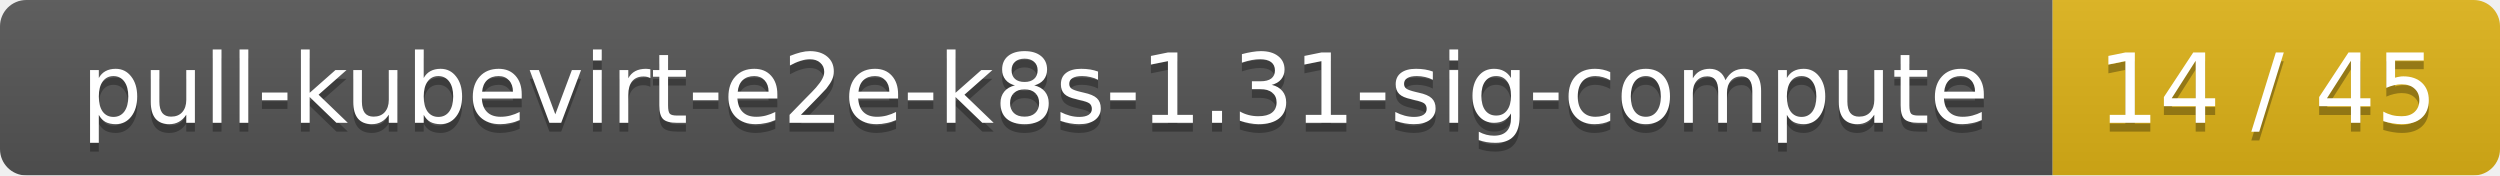
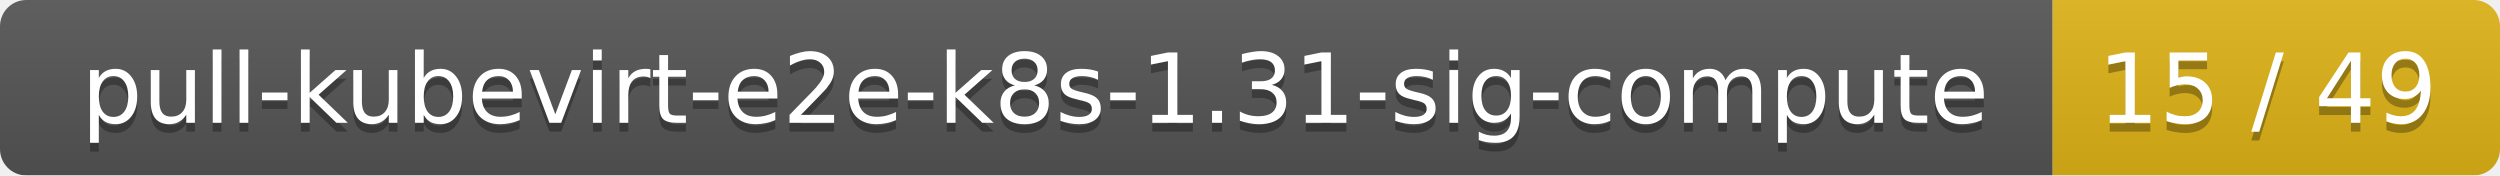
<svg xmlns="http://www.w3.org/2000/svg" width="285" height="20">
  <linearGradient id="smooth" x2="0" y2="100%">
    <stop offset="0" stop-color="#bbb" stop-opacity=".1" />
    <stop offset="1" stop-opacity=".1" />
  </linearGradient>
  <mask id="round">
    <rect width="285" height="20" rx="3" fill="#fff" />
  </mask>
  <g mask="url(#round)">
    <rect width="234" height="20" fill="#555" />
    <rect x="234" width="51" height="20" fill="#dfb317" />
    <rect width="285" height="20" fill="url(#smooth)" />
  </g>
  <g fill="#fff" text-anchor="middle" font-family="DejaVu Sans,Verdana,Geneva,sans-serif" font-size="11">
    <text x="118" y="15" fill="#010101" fill-opacity=".3">pull-kubevirt-e2e-k8s-1.31-sig-compute</text>
    <text x="118" y="14">pull-kubevirt-e2e-k8s-1.31-sig-compute</text>
-     <text x="258.5" y="15" fill="#010101" fill-opacity=".3">14 / 45</text>
-     <text x="258.5" y="14">14 / 45</text>
+     <text x="258.5" y="15" fill="#010101" fill-opacity=".3">15 / 49</text>
+     <text x="258.5" y="14">15 / 49</text>
  </g>
</svg>
